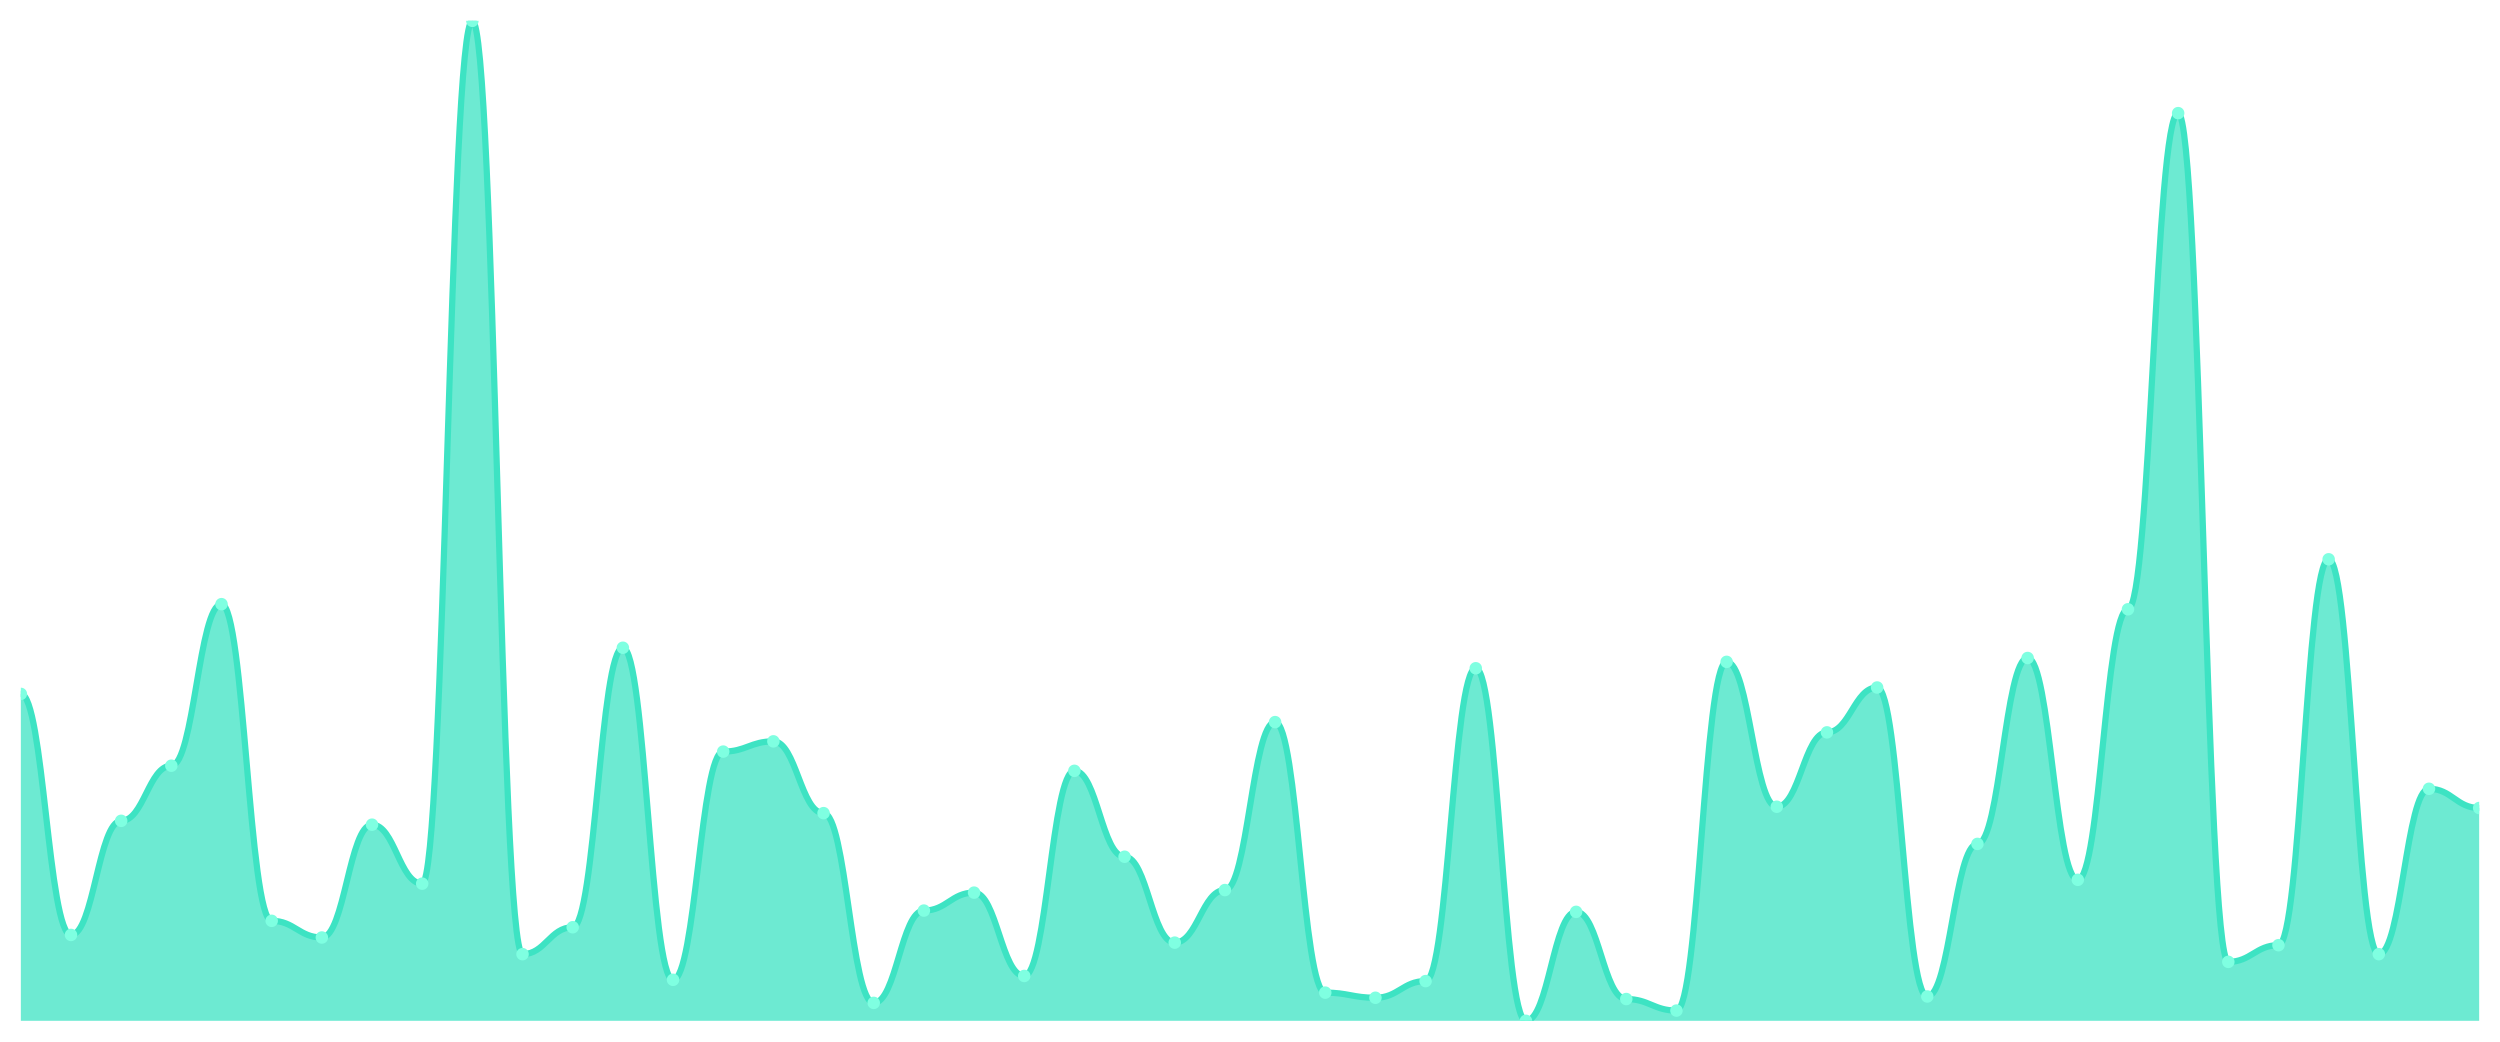
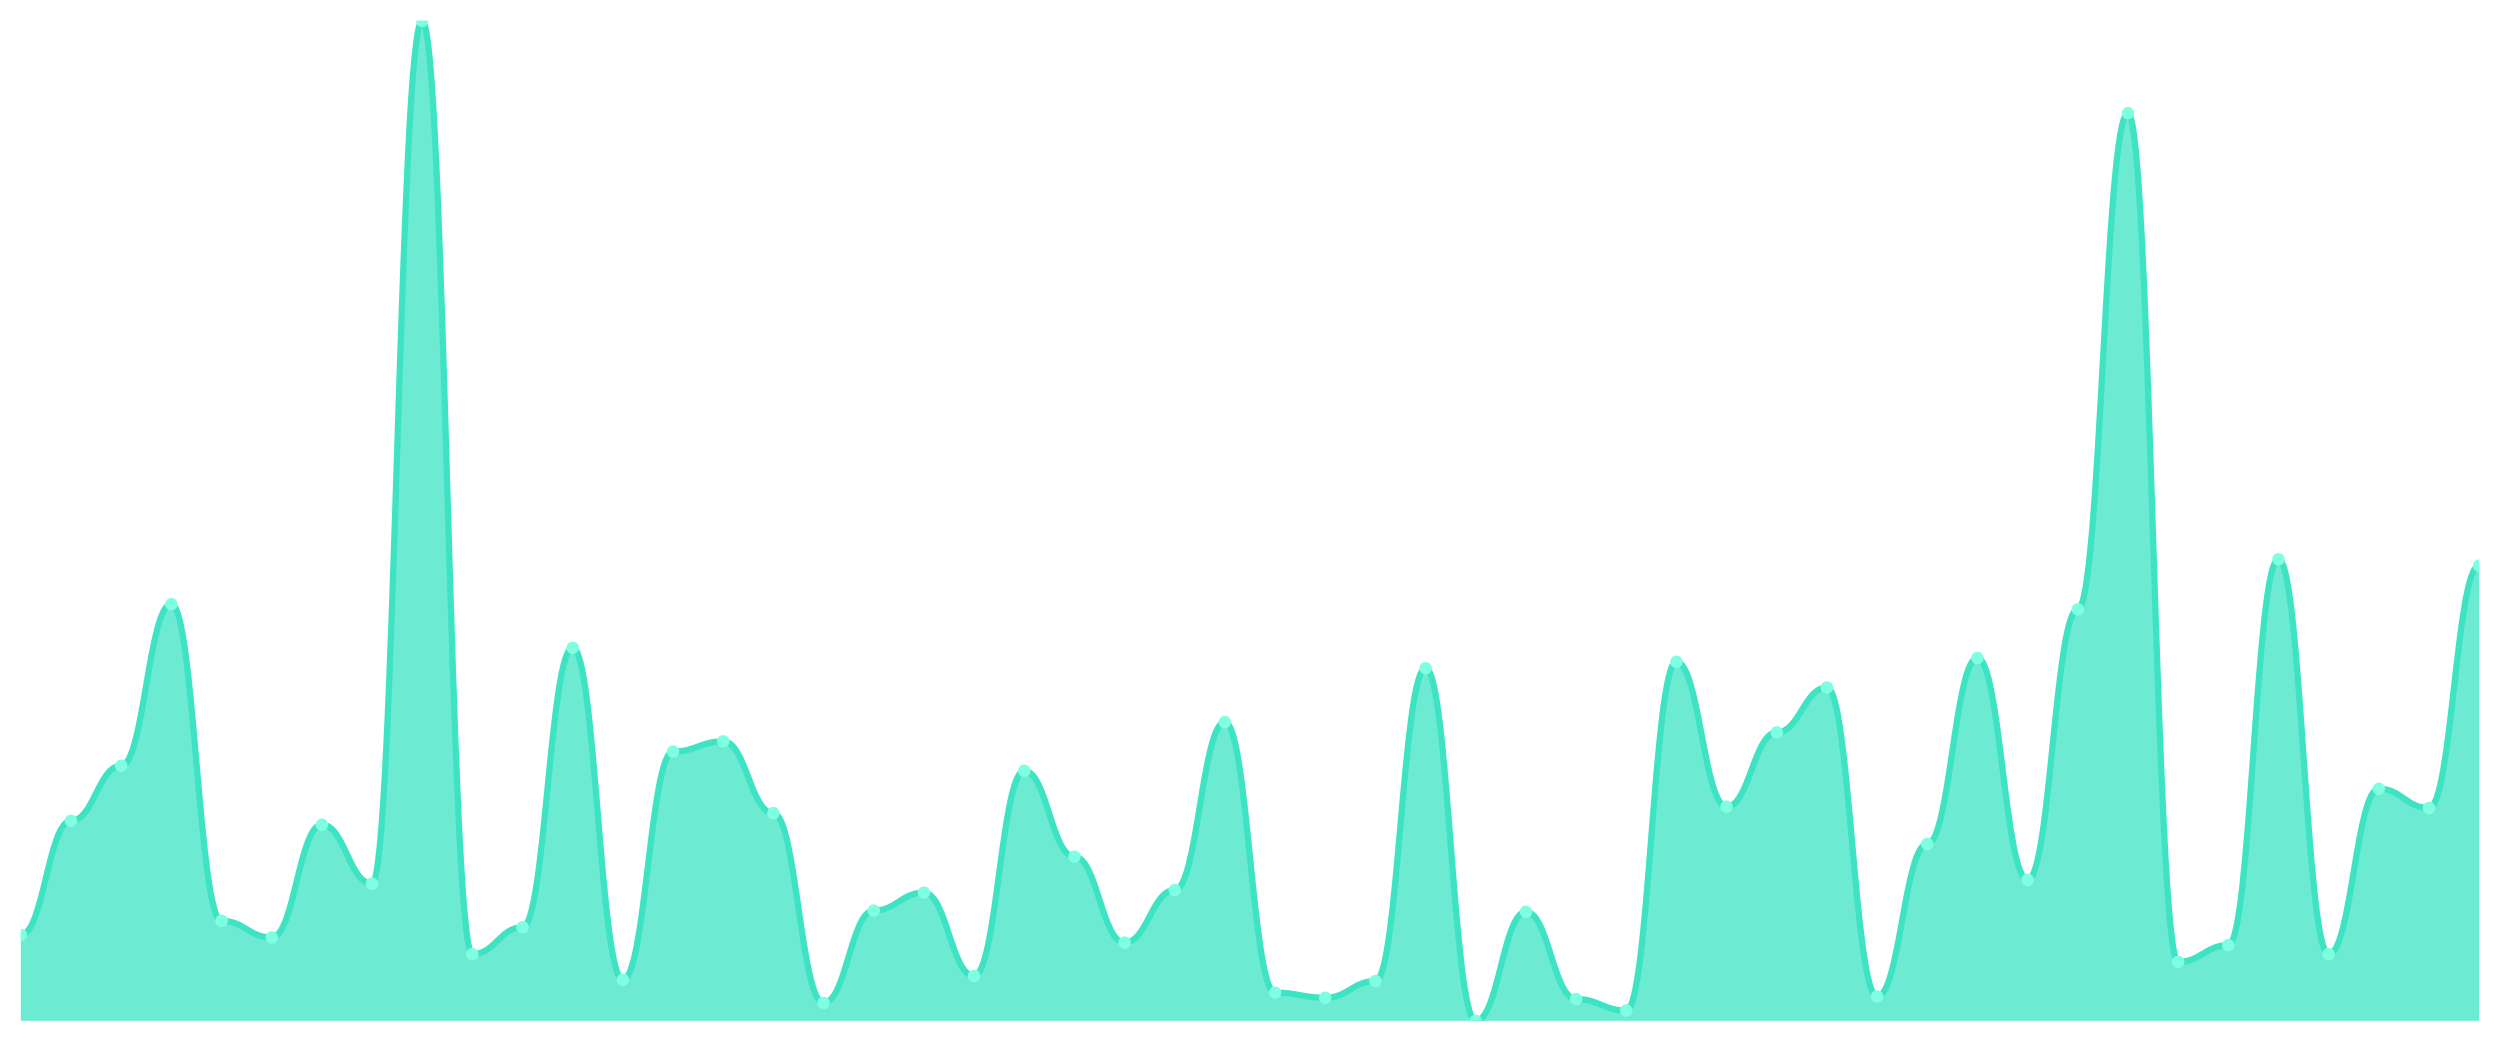
<svg xmlns="http://www.w3.org/2000/svg" viewBox="0 0 1200 500" width="1200" height="500">
  <defs>
    <clipPath id="c">
      <rect x="10" y="10" width="1180" height="480" />
    </clipPath>
  </defs>
  <rect width="1200" height="500" fill="none" />
  <g clip-path="url(#c)">
-     <path d="M 10,490 L 10,333.077 C 20.837,333.077 23.245,448.769 34.082,448.769 C 44.918,448.769 47.327,394 58.163,394 C 69,394 71.408,367.538 82.245,367.538 C 93.082,367.538 95.49,290 106.327,290 C 117.163,290 119.571,442 130.408,442 C 141.245,442 143.653,450 154.49,450 C 165.327,450 167.735,395.846 178.571,395.846 C 189.408,395.846 191.816,424.154 202.653,424.154 C 213.49,424.154 215.898,10 226.735,10 C 237.571,10 239.98,458 250.816,458 C 261.653,458 264.061,445.077 274.898,445.077 C 285.735,445.077 288.143,310.923 298.98,310.923 C 309.816,310.923 312.224,470.308 323.061,470.308 C 333.898,470.308 336.306,360.769 347.143,360.769 C 357.98,360.769 360.388,355.846 371.224,355.846 C 382.061,355.846 384.469,390.308 395.306,390.308 C 406.143,390.308 408.551,481.385 419.388,481.385 C 430.224,481.385 432.633,437.077 443.469,437.077 C 454.306,437.077 456.714,428.462 467.551,428.462 C 478.388,428.462 480.796,468.462 491.633,468.462 C 502.469,468.462 504.878,370 515.714,370 C 526.551,370 528.959,411.231 539.796,411.231 C 550.633,411.231 553.041,452.462 563.878,452.462 C 574.714,452.462 577.122,427.231 587.959,427.231 C 598.796,427.231 601.204,346.615 612.041,346.615 C 622.878,346.615 625.286,476.462 636.122,476.462 C 646.959,476.462 649.367,478.923 660.204,478.923 C 671.041,478.923 673.449,470.923 684.286,470.923 C 695.122,470.923 697.531,320.769 708.367,320.769 C 719.204,320.769 721.612,490 732.449,490 C 743.286,490 745.694,437.692 756.531,437.692 C 767.367,437.692 769.776,479.538 780.612,479.538 C 791.449,479.538 793.857,485.077 804.694,485.077 C 815.531,485.077 817.939,317.692 828.776,317.692 C 839.612,317.692 842.02,387.231 852.857,387.231 C 863.694,387.231 866.102,351.538 876.939,351.538 C 887.776,351.538 890.184,330 901.02,330 C 911.857,330 914.265,478.308 925.102,478.308 C 935.939,478.308 938.347,405.077 949.184,405.077 C 960.02,405.077 962.429,315.846 973.265,315.846 C 984.102,315.846 986.51,422.308 997.347,422.308 C 1008.184,422.308 1010.592,292.462 1021.429,292.462 C 1032.265,292.462 1034.673,54.308 1045.51,54.308 C 1056.347,54.308 1058.755,461.692 1069.592,461.692 C 1080.429,461.692 1082.837,453.692 1093.673,453.692 C 1104.51,453.692 1106.918,268.462 1117.755,268.462 C 1128.592,268.462 1131,458 1141.837,458 C 1152.673,458 1155.082,378.615 1165.918,378.615 C 1176.755,378.615 1179.163,387.846 1190,387.846 L 1190,490 Z" fill="rgba(61,227,195,0.75)" />
-     <path d="M 10,333.077 C 20.837,333.077 23.245,448.769 34.082,448.769 C 44.918,448.769 47.327,394 58.163,394 C 69,394 71.408,367.538 82.245,367.538 C 93.082,367.538 95.49,290 106.327,290 C 117.163,290 119.571,442 130.408,442 C 141.245,442 143.653,450 154.49,450 C 165.327,450 167.735,395.846 178.571,395.846 C 189.408,395.846 191.816,424.154 202.653,424.154 C 213.49,424.154 215.898,10 226.735,10 C 237.571,10 239.98,458 250.816,458 C 261.653,458 264.061,445.077 274.898,445.077 C 285.735,445.077 288.143,310.923 298.98,310.923 C 309.816,310.923 312.224,470.308 323.061,470.308 C 333.898,470.308 336.306,360.769 347.143,360.769 C 357.98,360.769 360.388,355.846 371.224,355.846 C 382.061,355.846 384.469,390.308 395.306,390.308 C 406.143,390.308 408.551,481.385 419.388,481.385 C 430.224,481.385 432.633,437.077 443.469,437.077 C 454.306,437.077 456.714,428.462 467.551,428.462 C 478.388,428.462 480.796,468.462 491.633,468.462 C 502.469,468.462 504.878,370 515.714,370 C 526.551,370 528.959,411.231 539.796,411.231 C 550.633,411.231 553.041,452.462 563.878,452.462 C 574.714,452.462 577.122,427.231 587.959,427.231 C 598.796,427.231 601.204,346.615 612.041,346.615 C 622.878,346.615 625.286,476.462 636.122,476.462 C 646.959,476.462 649.367,478.923 660.204,478.923 C 671.041,478.923 673.449,470.923 684.286,470.923 C 695.122,470.923 697.531,320.769 708.367,320.769 C 719.204,320.769 721.612,490 732.449,490 C 743.286,490 745.694,437.692 756.531,437.692 C 767.367,437.692 769.776,479.538 780.612,479.538 C 791.449,479.538 793.857,485.077 804.694,485.077 C 815.531,485.077 817.939,317.692 828.776,317.692 C 839.612,317.692 842.02,387.231 852.857,387.231 C 863.694,387.231 866.102,351.538 876.939,351.538 C 887.776,351.538 890.184,330 901.02,330 C 911.857,330 914.265,478.308 925.102,478.308 C 935.939,478.308 938.347,405.077 949.184,405.077 C 960.02,405.077 962.429,315.846 973.265,315.846 C 984.102,315.846 986.51,422.308 997.347,422.308 C 1008.184,422.308 1010.592,292.462 1021.429,292.462 C 1032.265,292.462 1034.673,54.308 1045.51,54.308 C 1056.347,54.308 1058.755,461.692 1069.592,461.692 C 1080.429,461.692 1082.837,453.692 1093.673,453.692 C 1104.51,453.692 1106.918,268.462 1117.755,268.462 C 1128.592,268.462 1131,458 1141.837,458 C 1152.673,458 1155.082,378.615 1165.918,378.615 C 1176.755,378.615 1179.163,387.846 1190,387.846" fill="none" stroke="#3de3c3" stroke-width="3" stroke-linecap="round" stroke-linejoin="round" />
-     <circle cx="10" cy="333.077" r="3" fill="#7fffe1" />
-     <circle cx="34.082" cy="448.769" r="3" fill="#7fffe1" />
-     <circle cx="58.163" cy="394" r="3" fill="#7fffe1" />
-     <circle cx="82.245" cy="367.538" r="3" fill="#7fffe1" />
-     <circle cx="106.327" cy="290" r="3" fill="#7fffe1" />
-     <circle cx="130.408" cy="442" r="3" fill="#7fffe1" />
-     <circle cx="154.49" cy="450" r="3" fill="#7fffe1" />
-     <circle cx="178.571" cy="395.846" r="3" fill="#7fffe1" />
-     <circle cx="202.653" cy="424.154" r="3" fill="#7fffe1" />
-     <circle cx="226.735" cy="10" r="3" fill="#7fffe1" />
-     <circle cx="250.816" cy="458" r="3" fill="#7fffe1" />
-     <circle cx="274.898" cy="445.077" r="3" fill="#7fffe1" />
-     <circle cx="298.98" cy="310.923" r="3" fill="#7fffe1" />
-     <circle cx="323.061" cy="470.308" r="3" fill="#7fffe1" />
-     <circle cx="347.143" cy="360.769" r="3" fill="#7fffe1" />
-     <circle cx="371.224" cy="355.846" r="3" fill="#7fffe1" />
-     <circle cx="395.306" cy="390.308" r="3" fill="#7fffe1" />
-     <circle cx="419.388" cy="481.385" r="3" fill="#7fffe1" />
-     <circle cx="443.469" cy="437.077" r="3" fill="#7fffe1" />
-     <circle cx="467.551" cy="428.462" r="3" fill="#7fffe1" />
-     <circle cx="491.633" cy="468.462" r="3" fill="#7fffe1" />
-     <circle cx="515.714" cy="370" r="3" fill="#7fffe1" />
-     <circle cx="539.796" cy="411.231" r="3" fill="#7fffe1" />
-     <circle cx="563.878" cy="452.462" r="3" fill="#7fffe1" />
-     <circle cx="587.959" cy="427.231" r="3" fill="#7fffe1" />
-     <circle cx="612.041" cy="346.615" r="3" fill="#7fffe1" />
-     <circle cx="636.122" cy="476.462" r="3" fill="#7fffe1" />
-     <circle cx="660.204" cy="478.923" r="3" fill="#7fffe1" />
-     <circle cx="684.286" cy="470.923" r="3" fill="#7fffe1" />
-     <circle cx="708.367" cy="320.769" r="3" fill="#7fffe1" />
-     <circle cx="732.449" cy="490" r="3" fill="#7fffe1" />
-     <circle cx="756.531" cy="437.692" r="3" fill="#7fffe1" />
-     <circle cx="780.612" cy="479.538" r="3" fill="#7fffe1" />
-     <circle cx="804.694" cy="485.077" r="3" fill="#7fffe1" />
-     <circle cx="828.776" cy="317.692" r="3" fill="#7fffe1" />
-     <circle cx="852.857" cy="387.231" r="3" fill="#7fffe1" />
-     <circle cx="876.939" cy="351.538" r="3" fill="#7fffe1" />
-     <circle cx="901.02" cy="330" r="3" fill="#7fffe1" />
-     <circle cx="925.102" cy="478.308" r="3" fill="#7fffe1" />
-     <circle cx="949.184" cy="405.077" r="3" fill="#7fffe1" />
-     <circle cx="973.265" cy="315.846" r="3" fill="#7fffe1" />
-     <circle cx="997.347" cy="422.308" r="3" fill="#7fffe1" />
-     <circle cx="1021.429" cy="292.462" r="3" fill="#7fffe1" />
-     <circle cx="1045.51" cy="54.308" r="3" fill="#7fffe1" />
-     <circle cx="1069.592" cy="461.692" r="3" fill="#7fffe1" />
-     <circle cx="1093.673" cy="453.692" r="3" fill="#7fffe1" />
-     <circle cx="1117.755" cy="268.462" r="3" fill="#7fffe1" />
-     <circle cx="1141.837" cy="458" r="3" fill="#7fffe1" />
-     <circle cx="1165.918" cy="378.615" r="3" fill="#7fffe1" />
-     <circle cx="1190" cy="387.846" r="3" fill="#7fffe1" />
+     <path d="M 10,490 L 10,448.769 C 20.837,448.769 23.245,394 34.082,394 C 44.918,394 47.327,367.538 58.163,367.538 C 69,367.538 71.408,290 82.245,290 C 93.082,290 95.49,442 106.327,442 C 117.163,442 119.571,450 130.408,450 C 141.245,450 143.653,395.846 154.49,395.846 C 165.327,395.846 167.735,424.154 178.571,424.154 C 189.408,424.154 191.816,10 202.653,10 C 213.49,10 215.898,458 226.735,458 C 237.571,458 239.98,445.077 250.816,445.077 C 261.653,445.077 264.061,310.923 274.898,310.923 C 285.735,310.923 288.143,470.308 298.98,470.308 C 309.816,470.308 312.224,360.769 323.061,360.769 C 333.898,360.769 336.306,355.846 347.143,355.846 C 357.98,355.846 360.388,390.308 371.224,390.308 C 382.061,390.308 384.469,481.385 395.306,481.385 C 406.143,481.385 408.551,437.077 419.388,437.077 C 430.224,437.077 432.633,428.462 443.469,428.462 C 454.306,428.462 456.714,468.462 467.551,468.462 C 478.388,468.462 480.796,370 491.633,370 C 502.469,370 504.878,411.231 515.714,411.231 C 526.551,411.231 528.959,452.462 539.796,452.462 C 550.633,452.462 553.041,427.231 563.878,427.231 C 574.714,427.231 577.122,346.615 587.959,346.615 C 598.796,346.615 601.204,476.462 612.041,476.462 C 622.878,476.462 625.286,478.923 636.122,478.923 C 646.959,478.923 649.367,470.923 660.204,470.923 C 671.041,470.923 673.449,320.769 684.286,320.769 C 695.122,320.769 697.531,490 708.367,490 C 719.204,490 721.612,437.692 732.449,437.692 C 743.286,437.692 745.694,479.538 756.531,479.538 C 767.367,479.538 769.776,485.077 780.612,485.077 C 791.449,485.077 793.857,317.692 804.694,317.692 C 815.531,317.692 817.939,387.231 828.776,387.231 C 839.612,387.231 842.02,351.538 852.857,351.538 C 863.694,351.538 866.102,330 876.939,330 C 887.776,330 890.184,478.308 901.02,478.308 C 911.857,478.308 914.265,405.077 925.102,405.077 C 935.939,405.077 938.347,315.846 949.184,315.846 C 960.02,315.846 962.429,422.308 973.265,422.308 C 984.102,422.308 986.51,292.462 997.347,292.462 C 1008.184,292.462 1010.592,54.308 1021.429,54.308 C 1032.265,54.308 1034.673,461.692 1045.51,461.692 C 1056.347,461.692 1058.755,453.692 1069.592,453.692 C 1080.429,453.692 1082.837,268.462 1093.673,268.462 C 1104.51,268.462 1106.918,458 1117.755,458 C 1128.592,458 1131,378.615 1141.837,378.615 C 1152.673,378.615 1155.082,387.846 1165.918,387.846 C 1176.755,387.846 1179.163,271.538 1190,271.538 L 1190,490 Z" fill="rgba(61,227,195,0.75)" />
+     <path d="M 10,448.769 C 20.837,448.769 23.245,394 34.082,394 C 44.918,394 47.327,367.538 58.163,367.538 C 69,367.538 71.408,290 82.245,290 C 93.082,290 95.49,442 106.327,442 C 117.163,442 119.571,450 130.408,450 C 141.245,450 143.653,395.846 154.49,395.846 C 165.327,395.846 167.735,424.154 178.571,424.154 C 189.408,424.154 191.816,10 202.653,10 C 213.49,10 215.898,458 226.735,458 C 237.571,458 239.98,445.077 250.816,445.077 C 261.653,445.077 264.061,310.923 274.898,310.923 C 285.735,310.923 288.143,470.308 298.98,470.308 C 309.816,470.308 312.224,360.769 323.061,360.769 C 333.898,360.769 336.306,355.846 347.143,355.846 C 357.98,355.846 360.388,390.308 371.224,390.308 C 382.061,390.308 384.469,481.385 395.306,481.385 C 406.143,481.385 408.551,437.077 419.388,437.077 C 430.224,437.077 432.633,428.462 443.469,428.462 C 454.306,428.462 456.714,468.462 467.551,468.462 C 478.388,468.462 480.796,370 491.633,370 C 502.469,370 504.878,411.231 515.714,411.231 C 526.551,411.231 528.959,452.462 539.796,452.462 C 550.633,452.462 553.041,427.231 563.878,427.231 C 574.714,427.231 577.122,346.615 587.959,346.615 C 598.796,346.615 601.204,476.462 612.041,476.462 C 622.878,476.462 625.286,478.923 636.122,478.923 C 646.959,478.923 649.367,470.923 660.204,470.923 C 671.041,470.923 673.449,320.769 684.286,320.769 C 695.122,320.769 697.531,490 708.367,490 C 719.204,490 721.612,437.692 732.449,437.692 C 743.286,437.692 745.694,479.538 756.531,479.538 C 767.367,479.538 769.776,485.077 780.612,485.077 C 791.449,485.077 793.857,317.692 804.694,317.692 C 815.531,317.692 817.939,387.231 828.776,387.231 C 839.612,387.231 842.02,351.538 852.857,351.538 C 863.694,351.538 866.102,330 876.939,330 C 887.776,330 890.184,478.308 901.02,478.308 C 911.857,478.308 914.265,405.077 925.102,405.077 C 935.939,405.077 938.347,315.846 949.184,315.846 C 960.02,315.846 962.429,422.308 973.265,422.308 C 984.102,422.308 986.51,292.462 997.347,292.462 C 1008.184,292.462 1010.592,54.308 1021.429,54.308 C 1032.265,54.308 1034.673,461.692 1045.51,461.692 C 1056.347,461.692 1058.755,453.692 1069.592,453.692 C 1080.429,453.692 1082.837,268.462 1093.673,268.462 C 1104.51,268.462 1106.918,458 1117.755,458 C 1128.592,458 1131,378.615 1141.837,378.615 C 1152.673,378.615 1155.082,387.846 1165.918,387.846 C 1176.755,387.846 1179.163,271.538 1190,271.538" fill="none" stroke="#3de3c3" stroke-width="3" stroke-linecap="round" stroke-linejoin="round" />
+     <circle cx="10" cy="448.769" r="3" fill="#7fffe1" />
+     <circle cx="34.082" cy="394" r="3" fill="#7fffe1" />
+     <circle cx="58.163" cy="367.538" r="3" fill="#7fffe1" />
+     <circle cx="82.245" cy="290" r="3" fill="#7fffe1" />
+     <circle cx="106.327" cy="442" r="3" fill="#7fffe1" />
+     <circle cx="130.408" cy="450" r="3" fill="#7fffe1" />
+     <circle cx="154.49" cy="395.846" r="3" fill="#7fffe1" />
+     <circle cx="178.571" cy="424.154" r="3" fill="#7fffe1" />
+     <circle cx="202.653" cy="10" r="3" fill="#7fffe1" />
+     <circle cx="226.735" cy="458" r="3" fill="#7fffe1" />
+     <circle cx="250.816" cy="445.077" r="3" fill="#7fffe1" />
+     <circle cx="274.898" cy="310.923" r="3" fill="#7fffe1" />
+     <circle cx="298.98" cy="470.308" r="3" fill="#7fffe1" />
+     <circle cx="323.061" cy="360.769" r="3" fill="#7fffe1" />
+     <circle cx="347.143" cy="355.846" r="3" fill="#7fffe1" />
+     <circle cx="371.224" cy="390.308" r="3" fill="#7fffe1" />
+     <circle cx="395.306" cy="481.385" r="3" fill="#7fffe1" />
+     <circle cx="419.388" cy="437.077" r="3" fill="#7fffe1" />
+     <circle cx="443.469" cy="428.462" r="3" fill="#7fffe1" />
+     <circle cx="467.551" cy="468.462" r="3" fill="#7fffe1" />
+     <circle cx="491.633" cy="370" r="3" fill="#7fffe1" />
+     <circle cx="515.714" cy="411.231" r="3" fill="#7fffe1" />
+     <circle cx="539.796" cy="452.462" r="3" fill="#7fffe1" />
+     <circle cx="563.878" cy="427.231" r="3" fill="#7fffe1" />
+     <circle cx="587.959" cy="346.615" r="3" fill="#7fffe1" />
+     <circle cx="612.041" cy="476.462" r="3" fill="#7fffe1" />
+     <circle cx="636.122" cy="478.923" r="3" fill="#7fffe1" />
+     <circle cx="660.204" cy="470.923" r="3" fill="#7fffe1" />
+     <circle cx="684.286" cy="320.769" r="3" fill="#7fffe1" />
+     <circle cx="708.367" cy="490" r="3" fill="#7fffe1" />
+     <circle cx="732.449" cy="437.692" r="3" fill="#7fffe1" />
+     <circle cx="756.531" cy="479.538" r="3" fill="#7fffe1" />
+     <circle cx="780.612" cy="485.077" r="3" fill="#7fffe1" />
+     <circle cx="804.694" cy="317.692" r="3" fill="#7fffe1" />
+     <circle cx="828.776" cy="387.231" r="3" fill="#7fffe1" />
+     <circle cx="852.857" cy="351.538" r="3" fill="#7fffe1" />
+     <circle cx="876.939" cy="330" r="3" fill="#7fffe1" />
+     <circle cx="901.02" cy="478.308" r="3" fill="#7fffe1" />
+     <circle cx="925.102" cy="405.077" r="3" fill="#7fffe1" />
+     <circle cx="949.184" cy="315.846" r="3" fill="#7fffe1" />
+     <circle cx="973.265" cy="422.308" r="3" fill="#7fffe1" />
+     <circle cx="997.347" cy="292.462" r="3" fill="#7fffe1" />
+     <circle cx="1021.429" cy="54.308" r="3" fill="#7fffe1" />
+     <circle cx="1045.51" cy="461.692" r="3" fill="#7fffe1" />
+     <circle cx="1069.592" cy="453.692" r="3" fill="#7fffe1" />
+     <circle cx="1093.673" cy="268.462" r="3" fill="#7fffe1" />
+     <circle cx="1117.755" cy="458" r="3" fill="#7fffe1" />
+     <circle cx="1141.837" cy="378.615" r="3" fill="#7fffe1" />
+     <circle cx="1165.918" cy="387.846" r="3" fill="#7fffe1" />
+     <circle cx="1190" cy="271.538" r="3" fill="#7fffe1" />
  </g>
</svg>
